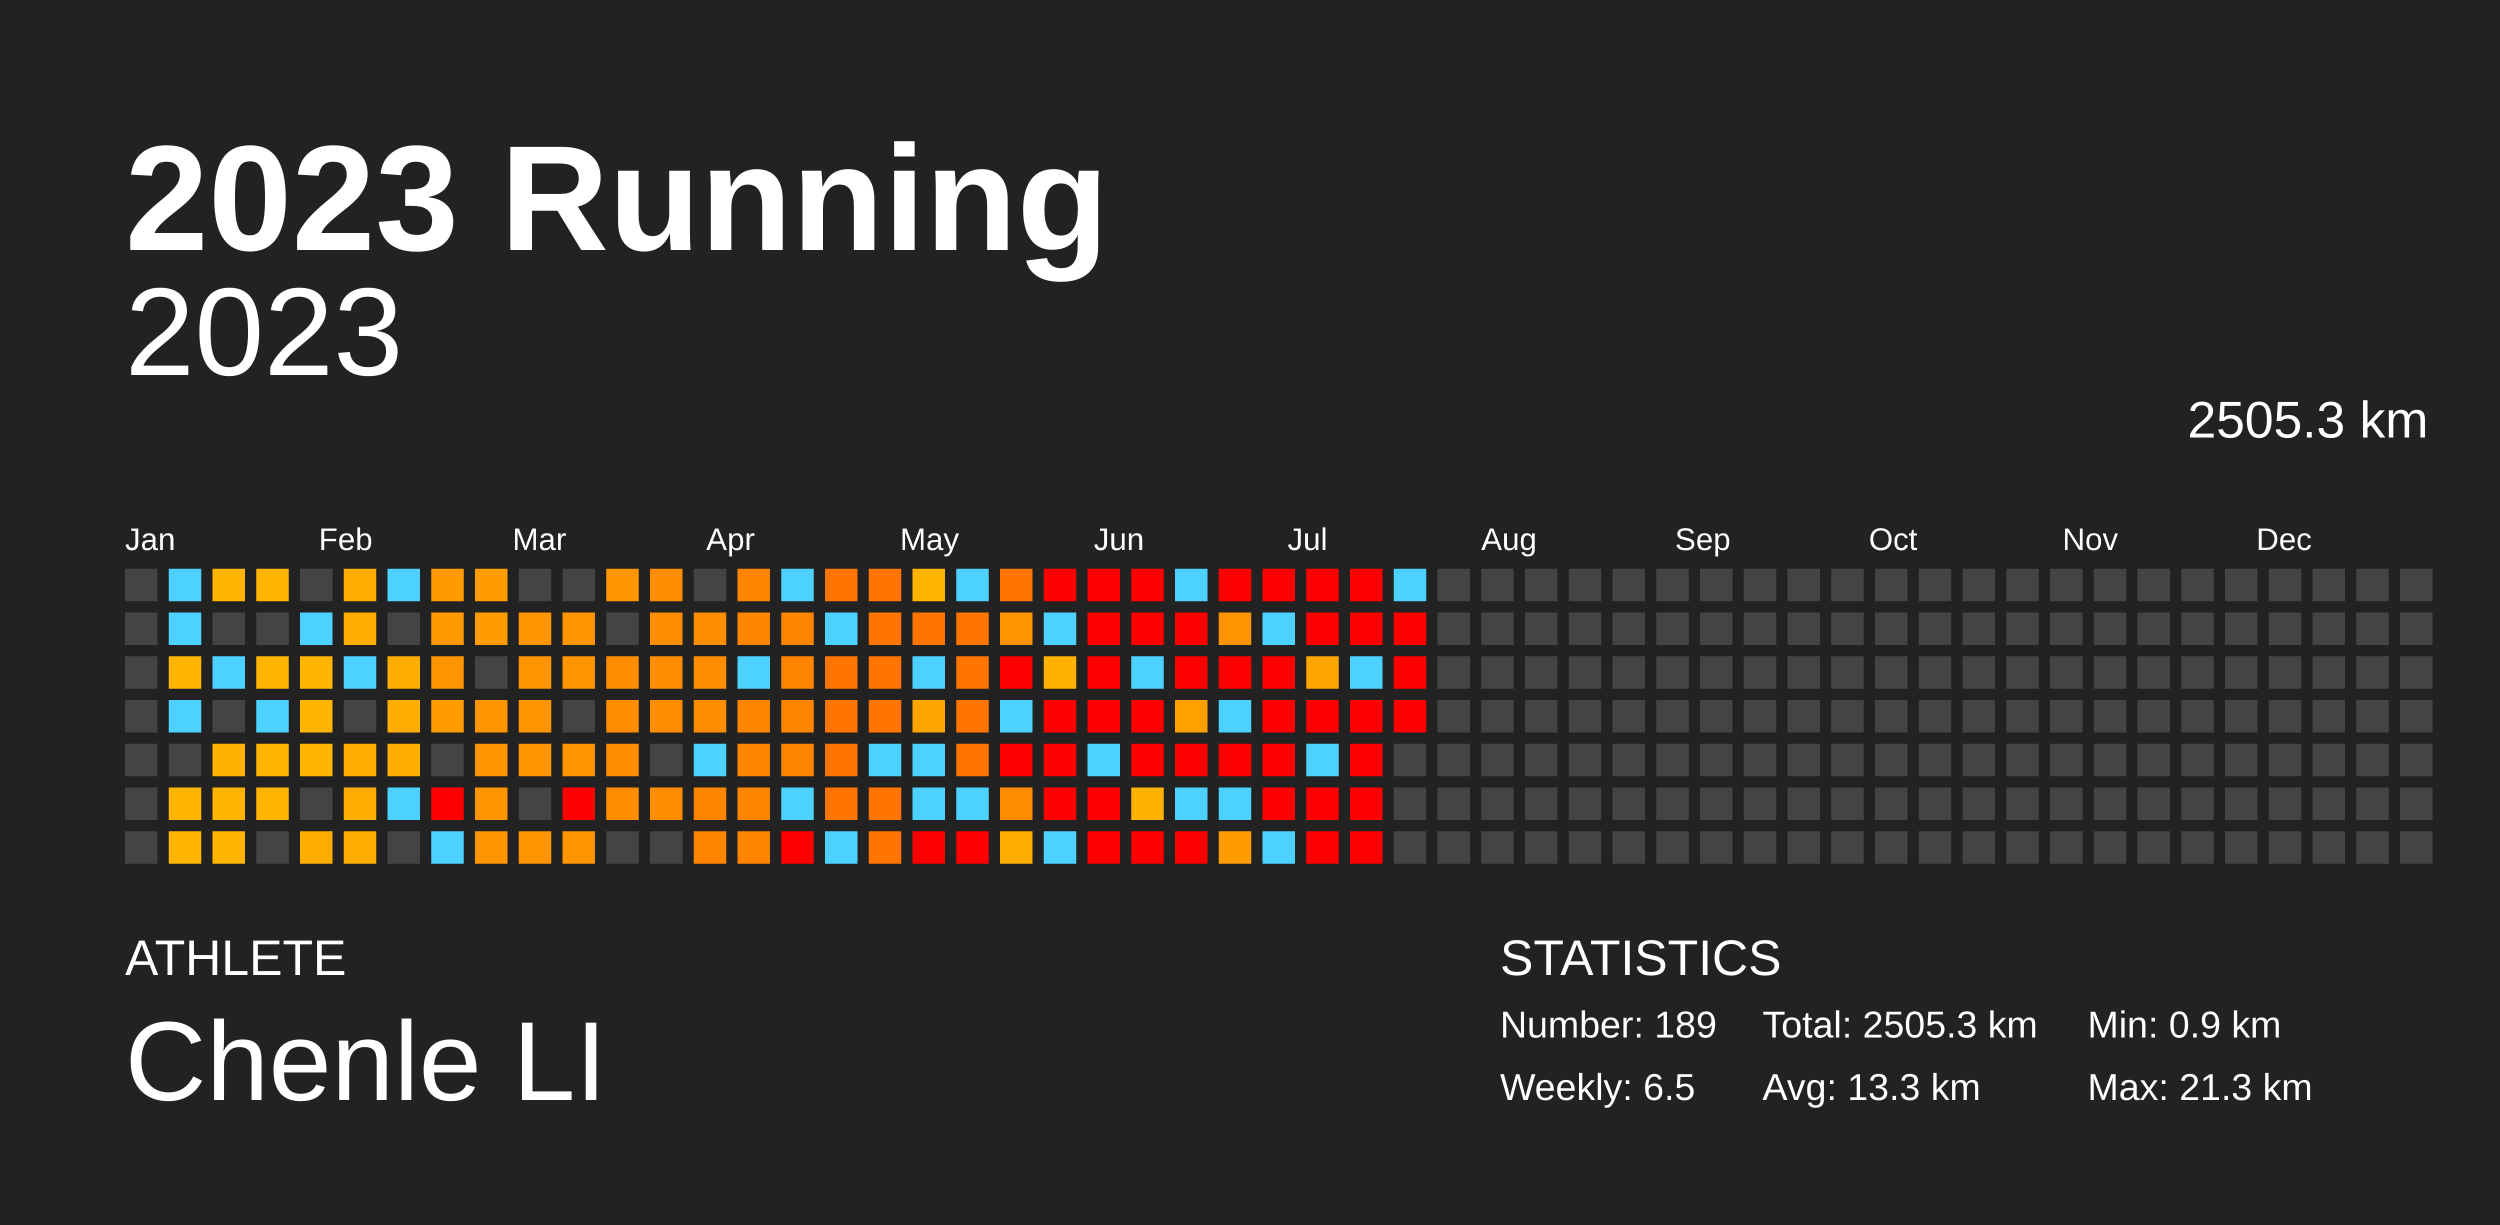
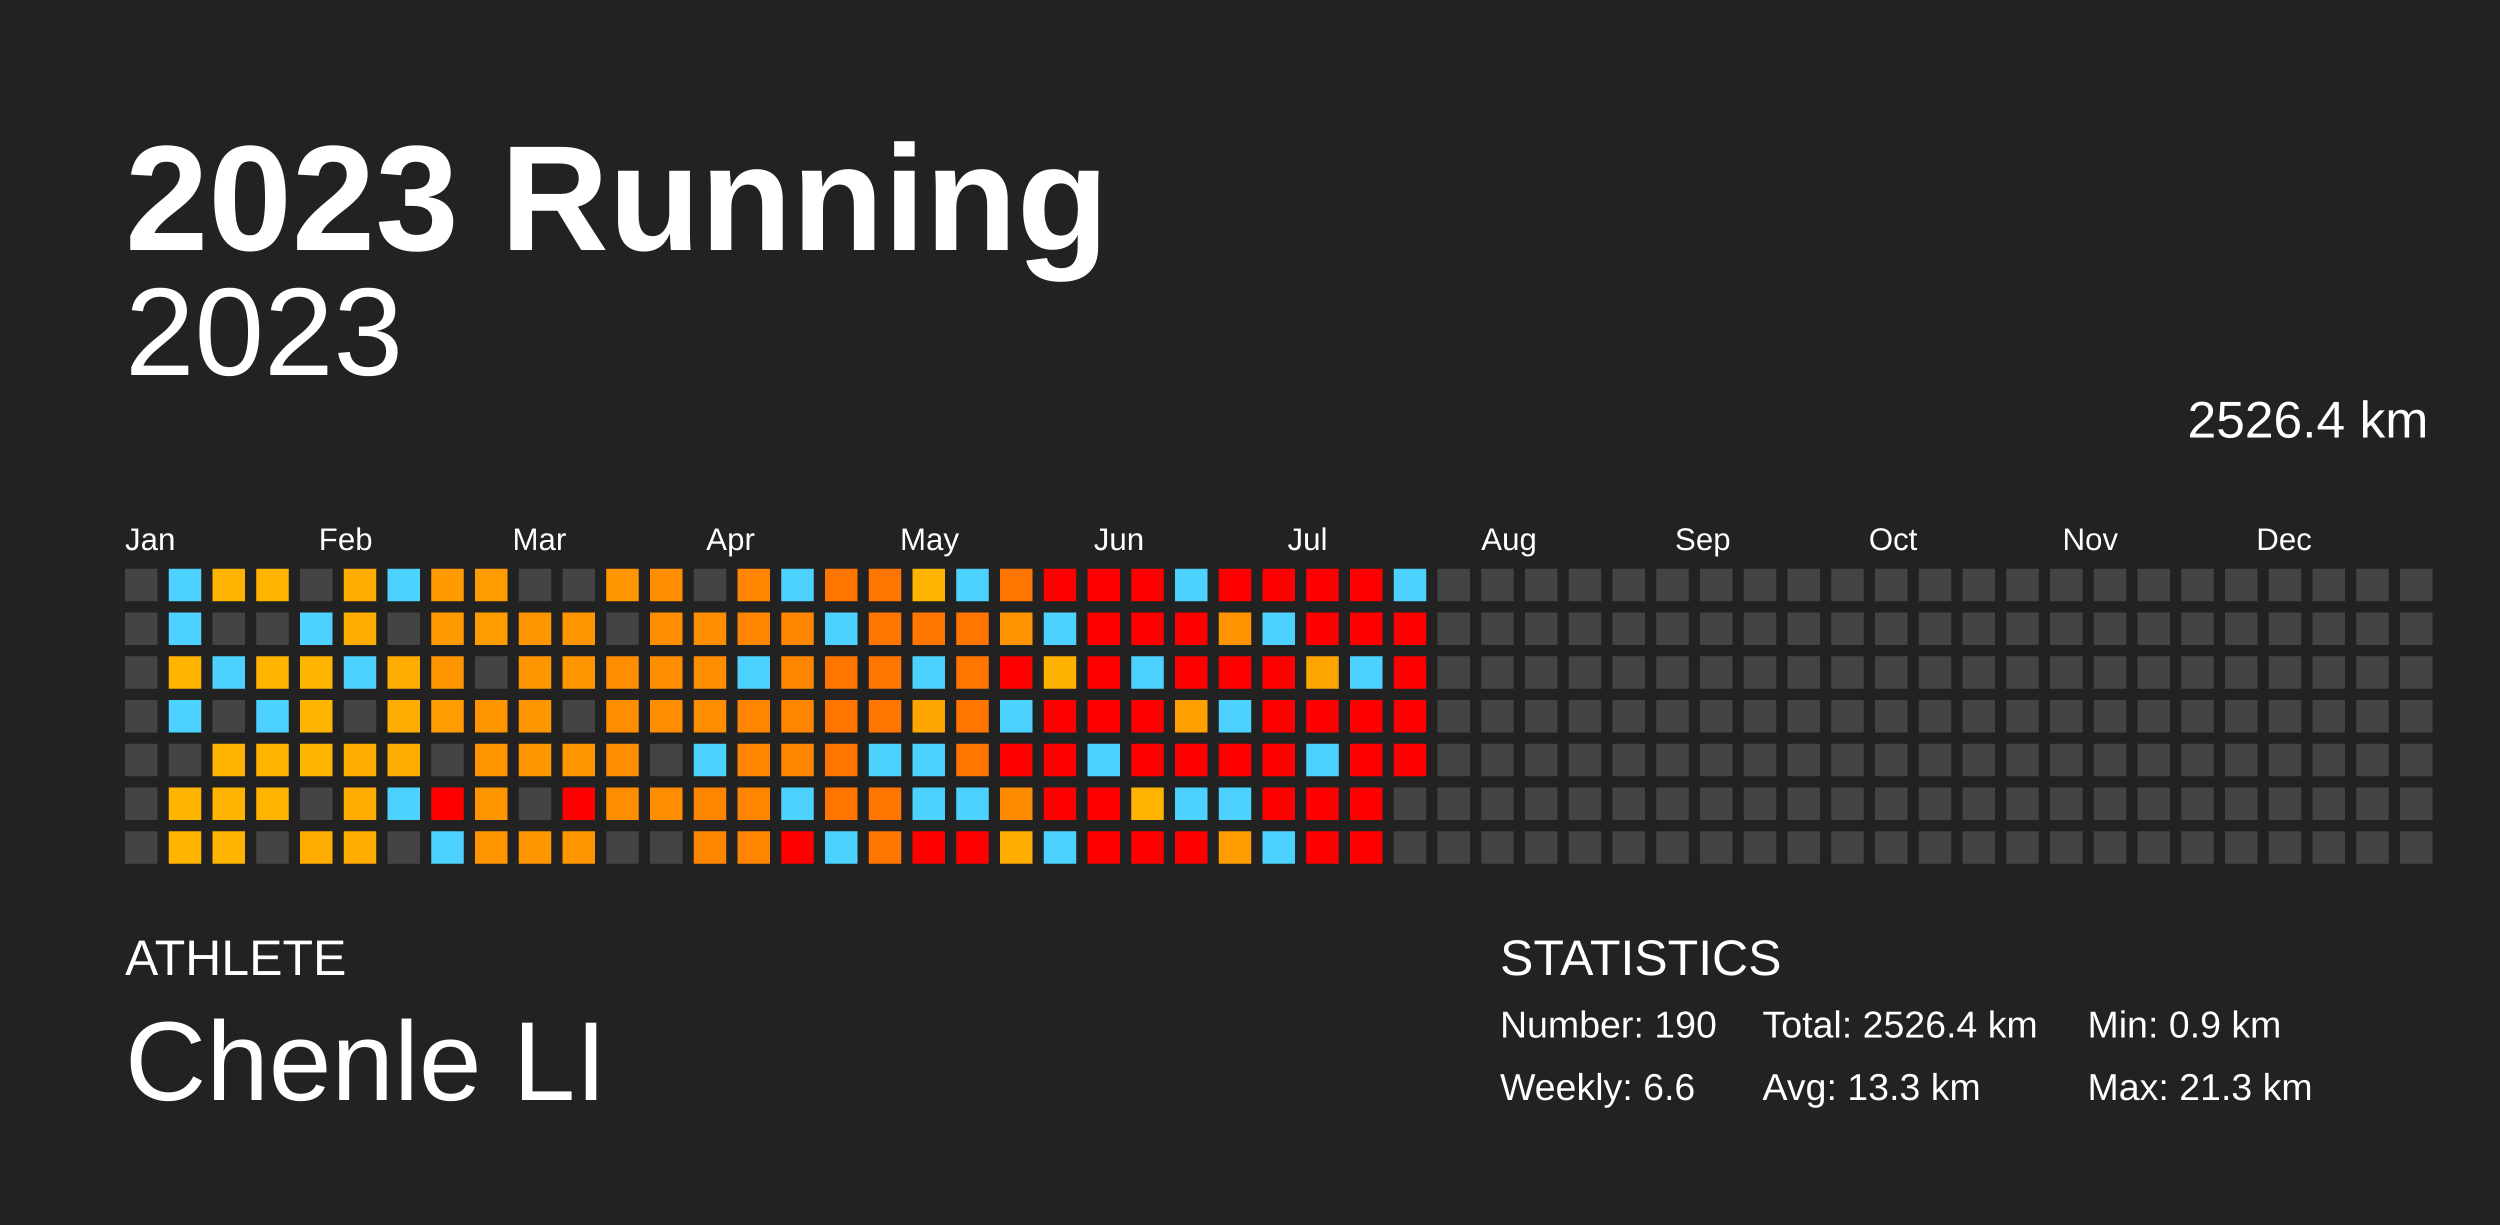
<svg xmlns="http://www.w3.org/2000/svg" baseProfile="full" height="98mm" version="1.1" viewBox="0,0,200,98" width="200mm">
  <defs />
  <rect fill="#222222" height="98" width="200" x="0" y="0" />
  <text fill="#FFFFFF" style="font-size:12px; font-family:Arial; font-weight:bold;" x="10" y="20">2023 Running</text>
  <text fill="#FFFFFF" style="font-size:4px; font-family:Arial" x="10" y="78">ATHLETE</text>
  <text fill="#FFFFFF" style="font-size:9px; font-family:Arial" x="10" y="88">Chenle LI</text>
  <text fill="#FFFFFF" style="font-size:4px; font-family:Arial" x="120" y="78">STATISTICS</text>
-   <text fill="#FFFFFF" style="font-size:3px; font-family:Arial" x="120" y="83">Number: 189</text>
-   <text fill="#FFFFFF" style="font-size:3px; font-family:Arial" x="120" y="88">Weekly: 6.5</text>
-   <text fill="#FFFFFF" style="font-size:3px; font-family:Arial" x="141" y="83">Total: 2505.3 km</text>
+   <text fill="#FFFFFF" style="font-size:3px; font-family:Arial" x="120" y="83">Number: 190</text>
+   <text fill="#FFFFFF" style="font-size:3px; font-family:Arial" x="120" y="88">Weekly: 6.6</text>
+   <text fill="#FFFFFF" style="font-size:3px; font-family:Arial" x="141" y="83">Total: 2526.4 km</text>
  <text fill="#FFFFFF" style="font-size:3px; font-family:Arial" x="141" y="88">Avg: 13.3 km</text>
  <text fill="#FFFFFF" style="font-size:3px; font-family:Arial" x="167" y="83">Min: 0.9 km</text>
  <text fill="#FFFFFF" style="font-size:3px; font-family:Arial" x="167" y="88">Max: 21.3 km</text>
  <text alignment-baseline="hanging" fill="#FFFFFF" style="font-size:10.0px; font-family:Arial;" x="10" y="30">2023</text>
-   <text alignment-baseline="hanging" fill="#FFFFFF" style="font-size:4.125px; font-family:Arial;" x="175" y="35">2505.3 km</text>
+   <text alignment-baseline="hanging" fill="#FFFFFF" style="font-size:4.125px; font-family:Arial;" x="175" y="35">2526.4 km</text>
  <text fill="#FFFFFF" style="font-size:2.5px; font-family:Arial" x="10.0" y="44">Jan</text>
  <text fill="#FFFFFF" style="font-size:2.5px; font-family:Arial" x="25.5" y="44">Feb</text>
  <text fill="#FFFFFF" style="font-size:2.5px; font-family:Arial" x="41.0" y="44">Mar</text>
  <text fill="#FFFFFF" style="font-size:2.5px; font-family:Arial" x="56.5" y="44">Apr</text>
  <text fill="#FFFFFF" style="font-size:2.5px; font-family:Arial" x="72.0" y="44">May</text>
  <text fill="#FFFFFF" style="font-size:2.5px; font-family:Arial" x="87.5" y="44">Jun</text>
  <text fill="#FFFFFF" style="font-size:2.5px; font-family:Arial" x="103.0" y="44">Jul</text>
  <text fill="#FFFFFF" style="font-size:2.5px; font-family:Arial" x="118.5" y="44">Aug</text>
  <text fill="#FFFFFF" style="font-size:2.5px; font-family:Arial" x="134.0" y="44">Sep</text>
  <text fill="#FFFFFF" style="font-size:2.5px; font-family:Arial" x="149.5" y="44">Oct</text>
  <text fill="#FFFFFF" style="font-size:2.5px; font-family:Arial" x="165.0" y="44">Nov</text>
  <text fill="#FFFFFF" style="font-size:2.5px; font-family:Arial" x="180.5" y="44">Dec</text>
  <rect fill="#444444" height="2.6" width="2.6" x="10.0" y="45.5" />
  <rect fill="#444444" height="2.6" width="2.6" x="10.0" y="49.0" />
  <rect fill="#444444" height="2.6" width="2.6" x="10.0" y="52.5" />
  <rect fill="#444444" height="2.6" width="2.6" x="10.0" y="56.0" />
  <rect fill="#444444" height="2.6" width="2.6" x="10.0" y="59.5" />
  <rect fill="#444444" height="2.6" width="2.6" x="10.0" y="63.0" />
  <rect fill="#444444" height="2.6" width="2.6" x="10.0" y="66.5" />
  <rect fill="#4dd2ff" height="2.6" width="2.6" x="13.5" y="45.5" />
  <rect fill="#4dd2ff" height="2.6" width="2.6" x="13.5" y="49.0" />
  <rect fill="#ffb500" height="2.6" width="2.6" x="13.5" y="52.5" />
  <rect fill="#4dd2ff" height="2.6" width="2.6" x="13.5" y="56.0" />
  <rect fill="#444444" height="2.6" width="2.6" x="13.5" y="59.5" />
  <rect fill="#ffb500" height="2.6" width="2.6" x="13.5" y="63.0" />
  <rect fill="#ffb500" height="2.6" width="2.6" x="13.5" y="66.5" />
  <rect fill="#ffb500" height="2.6" width="2.6" x="17.0" y="45.5" />
  <rect fill="#444444" height="2.6" width="2.6" x="17.0" y="49.0" />
  <rect fill="#4dd2ff" height="2.6" width="2.6" x="17.0" y="52.5" />
  <rect fill="#444444" height="2.6" width="2.6" x="17.0" y="56.0" />
  <rect fill="#ffb300" height="2.6" width="2.6" x="17.0" y="59.5" />
  <rect fill="#ffb500" height="2.6" width="2.6" x="17.0" y="63.0" />
  <rect fill="#ffb500" height="2.6" width="2.6" x="17.0" y="66.5" />
  <rect fill="#ffb400" height="2.6" width="2.6" x="20.5" y="45.5" />
  <rect fill="#444444" height="2.6" width="2.6" x="20.5" y="49.0" />
  <rect fill="#ffb500" height="2.6" width="2.6" x="20.5" y="52.5" />
  <rect fill="#4dd2ff" height="2.6" width="2.6" x="20.5" y="56.0" />
  <rect fill="#ffb500" height="2.6" width="2.6" x="20.5" y="59.5" />
  <rect fill="#ffb500" height="2.6" width="2.6" x="20.5" y="63.0" />
  <rect fill="#444444" height="2.6" width="2.6" x="20.5" y="66.5" />
  <rect fill="#444444" height="2.6" width="2.6" x="24.0" y="45.5" />
  <rect fill="#4dd2ff" height="2.6" width="2.6" x="24.0" y="49.0" />
  <rect fill="#ffb500" height="2.6" width="2.6" x="24.0" y="52.5" />
  <rect fill="#ffb500" height="2.6" width="2.6" x="24.0" y="56.0" />
  <rect fill="#ffb500" height="2.6" width="2.6" x="24.0" y="59.5" />
  <rect fill="#444444" height="2.6" width="2.6" x="24.0" y="63.0" />
  <rect fill="#ffac00" height="2.6" width="2.6" x="24.0" y="66.5" />
  <rect fill="#ffad00" height="2.6" width="2.6" x="27.5" y="45.5" />
  <rect fill="#ffad00" height="2.6" width="2.6" x="27.5" y="49.0" />
  <rect fill="#4dd2ff" height="2.6" width="2.6" x="27.5" y="52.5" />
  <rect fill="#444444" height="2.6" width="2.6" x="27.5" y="56.0" />
  <rect fill="#ffac00" height="2.6" width="2.6" x="27.5" y="59.5" />
  <rect fill="#ffad00" height="2.6" width="2.6" x="27.5" y="63.0" />
  <rect fill="#ffad00" height="2.6" width="2.6" x="27.5" y="66.5" />
  <rect fill="#4dd2ff" height="2.6" width="2.6" x="31.0" y="45.5" />
  <rect fill="#444444" height="2.6" width="2.6" x="31.0" y="49.0" />
  <rect fill="#ffad00" height="2.6" width="2.6" x="31.0" y="52.5" />
  <rect fill="#ffad00" height="2.6" width="2.6" x="31.0" y="56.0" />
  <rect fill="#ffad00" height="2.6" width="2.6" x="31.0" y="59.5" />
  <rect fill="#4dd2ff" height="2.6" width="2.6" x="31.0" y="63.0" />
  <rect fill="#444444" height="2.6" width="2.6" x="31.0" y="66.5" />
  <rect fill="#ff9b00" height="2.6" width="2.6" x="34.5" y="45.5" />
  <rect fill="#ff9900" height="2.6" width="2.6" x="34.5" y="49.0" />
  <rect fill="#ff9500" height="2.6" width="2.6" x="34.5" y="52.5" />
  <rect fill="#ff9d00" height="2.6" width="2.6" x="34.5" y="56.0" />
  <rect fill="#444444" height="2.6" width="2.6" x="34.5" y="59.5" />
  <rect fill="red" height="2.6" width="2.6" x="34.5" y="63.0" />
  <rect fill="#4dd2ff" height="2.6" width="2.6" x="34.5" y="66.5" />
  <rect fill="#ff9d00" height="2.6" width="2.6" x="38.0" y="45.5" />
  <rect fill="#ff9d00" height="2.6" width="2.6" x="38.0" y="49.0" />
  <rect fill="#444444" height="2.6" width="2.6" x="38.0" y="52.5" />
  <rect fill="#ff9500" height="2.6" width="2.6" x="38.0" y="56.0" />
  <rect fill="#ff9500" height="2.6" width="2.6" x="38.0" y="59.5" />
  <rect fill="#ff9500" height="2.6" width="2.6" x="38.0" y="63.0" />
  <rect fill="#ff9500" height="2.6" width="2.6" x="38.0" y="66.5" />
  <rect fill="#444444" height="2.6" width="2.6" x="41.5" y="45.5" />
  <rect fill="#ff9500" height="2.6" width="2.6" x="41.5" y="49.0" />
  <rect fill="#ff9500" height="2.6" width="2.6" x="41.5" y="52.5" />
  <rect fill="#ff9500" height="2.6" width="2.6" x="41.5" y="56.0" />
  <rect fill="#ff9500" height="2.6" width="2.6" x="41.5" y="59.5" />
  <rect fill="#444444" height="2.6" width="2.6" x="41.5" y="63.0" />
  <rect fill="#ff9500" height="2.6" width="2.6" x="41.5" y="66.5" />
  <rect fill="#444444" height="2.6" width="2.6" x="45.0" y="45.5" />
  <rect fill="#ff9500" height="2.6" width="2.6" x="45.0" y="49.0" />
  <rect fill="#ff9500" height="2.6" width="2.6" x="45.0" y="52.5" />
  <rect fill="#444444" height="2.6" width="2.6" x="45.0" y="56.0" />
  <rect fill="#ff9500" height="2.6" width="2.6" x="45.0" y="59.5" />
  <rect fill="red" height="2.6" width="2.6" x="45.0" y="63.0" />
  <rect fill="#ff9500" height="2.6" width="2.6" x="45.0" y="66.5" />
  <rect fill="#ff9500" height="2.6" width="2.6" x="48.5" y="45.5" />
  <rect fill="#444444" height="2.6" width="2.6" x="48.5" y="49.0" />
  <rect fill="#ff8d00" height="2.6" width="2.6" x="48.5" y="52.5" />
  <rect fill="#ff8d00" height="2.6" width="2.6" x="48.5" y="56.0" />
  <rect fill="#ff8d00" height="2.6" width="2.6" x="48.5" y="59.5" />
  <rect fill="#ff8d00" height="2.6" width="2.6" x="48.5" y="63.0" />
  <rect fill="#444444" height="2.6" width="2.6" x="48.5" y="66.5" />
  <rect fill="#ff8d00" height="2.6" width="2.6" x="52.0" y="45.5" />
  <rect fill="#ff8d00" height="2.6" width="2.6" x="52.0" y="49.0" />
  <rect fill="#ff8d00" height="2.6" width="2.6" x="52.0" y="52.5" />
  <rect fill="#ff8d00" height="2.6" width="2.6" x="52.0" y="56.0" />
  <rect fill="#444444" height="2.6" width="2.6" x="52.0" y="59.5" />
  <rect fill="#ff8d00" height="2.6" width="2.6" x="52.0" y="63.0" />
  <rect fill="#444444" height="2.6" width="2.6" x="52.0" y="66.5" />
  <rect fill="#444444" height="2.6" width="2.6" x="55.5" y="45.5" />
  <rect fill="#ff8d00" height="2.6" width="2.6" x="55.5" y="49.0" />
  <rect fill="#ff8d00" height="2.6" width="2.6" x="55.5" y="52.5" />
  <rect fill="#ff8d00" height="2.6" width="2.6" x="55.5" y="56.0" />
  <rect fill="#4dd2ff" height="2.6" width="2.6" x="55.5" y="59.5" />
  <rect fill="#ff8500" height="2.6" width="2.6" x="55.5" y="63.0" />
  <rect fill="#ff8500" height="2.6" width="2.6" x="55.5" y="66.5" />
  <rect fill="#ff8500" height="2.6" width="2.6" x="59.0" y="45.5" />
  <rect fill="#ff8500" height="2.6" width="2.6" x="59.0" y="49.0" />
  <rect fill="#4dd2ff" height="2.6" width="2.6" x="59.0" y="52.5" />
  <rect fill="#ff8500" height="2.6" width="2.6" x="59.0" y="56.0" />
  <rect fill="#ff8500" height="2.6" width="2.6" x="59.0" y="59.5" />
  <rect fill="#ff8500" height="2.6" width="2.6" x="59.0" y="63.0" />
  <rect fill="#ff8500" height="2.6" width="2.6" x="59.0" y="66.5" />
  <rect fill="#4dd2ff" height="2.6" width="2.6" x="62.5" y="45.5" />
  <rect fill="#ff8500" height="2.6" width="2.6" x="62.5" y="49.0" />
  <rect fill="#ff8500" height="2.6" width="2.6" x="62.5" y="52.5" />
  <rect fill="#ff8500" height="2.6" width="2.6" x="62.5" y="56.0" />
  <rect fill="#ff8500" height="2.6" width="2.6" x="62.5" y="59.5" />
  <rect fill="#4dd2ff" height="2.6" width="2.6" x="62.5" y="63.0" />
  <rect fill="red" height="2.6" width="2.6" x="62.5" y="66.5" />
  <rect fill="#ff7500" height="2.6" width="2.6" x="66.0" y="45.5" />
  <rect fill="#4dd2ff" height="2.6" width="2.6" x="66.0" y="49.0" />
  <rect fill="#ff7500" height="2.6" width="2.6" x="66.0" y="52.5" />
  <rect fill="#ff7500" height="2.6" width="2.6" x="66.0" y="56.0" />
  <rect fill="#ff7500" height="2.6" width="2.6" x="66.0" y="59.5" />
  <rect fill="#ff7500" height="2.6" width="2.6" x="66.0" y="63.0" />
  <rect fill="#4dd2ff" height="2.6" width="2.6" x="66.0" y="66.5" />
  <rect fill="#ff7500" height="2.6" width="2.6" x="69.5" y="45.5" />
  <rect fill="#ff7500" height="2.6" width="2.6" x="69.5" y="49.0" />
  <rect fill="#ff7500" height="2.6" width="2.6" x="69.5" y="52.5" />
  <rect fill="#ff7500" height="2.6" width="2.6" x="69.5" y="56.0" />
  <rect fill="#4dd2ff" height="2.6" width="2.6" x="69.5" y="59.5" />
  <rect fill="#ff7500" height="2.6" width="2.6" x="69.5" y="63.0" />
  <rect fill="#ff7500" height="2.6" width="2.6" x="69.5" y="66.5" />
  <rect fill="#ffb500" height="2.6" width="2.6" x="73.0" y="45.5" />
  <rect fill="#ff7500" height="2.6" width="2.6" x="73.0" y="49.0" />
  <rect fill="#4dd2ff" height="2.6" width="2.6" x="73.0" y="52.5" />
  <rect fill="#ffa500" height="2.6" width="2.6" x="73.0" y="56.0" />
  <rect fill="#4dd2ff" height="2.6" width="2.6" x="73.0" y="59.5" />
  <rect fill="#4dd2ff" height="2.6" width="2.6" x="73.0" y="63.0" />
  <rect fill="red" height="2.6" width="2.6" x="73.0" y="66.5" />
  <rect fill="#4dd2ff" height="2.6" width="2.6" x="76.5" y="45.5" />
  <rect fill="#ff7500" height="2.6" width="2.6" x="76.5" y="49.0" />
  <rect fill="#ff7500" height="2.6" width="2.6" x="76.5" y="52.5" />
  <rect fill="#ff7500" height="2.6" width="2.6" x="76.5" y="56.0" />
  <rect fill="#ff7500" height="2.6" width="2.6" x="76.5" y="59.5" />
  <rect fill="#4dd2ff" height="2.6" width="2.6" x="76.5" y="63.0" />
  <rect fill="red" height="2.6" width="2.6" x="76.5" y="66.5" />
  <rect fill="#ff7500" height="2.6" width="2.6" x="80.0" y="45.5" />
  <rect fill="#ff9400" height="2.6" width="2.6" x="80.0" y="49.0" />
  <rect fill="red" height="2.6" width="2.6" x="80.0" y="52.5" />
  <rect fill="#4dd2ff" height="2.6" width="2.6" x="80.0" y="56.0" />
  <rect fill="red" height="2.6" width="2.6" x="80.0" y="59.5" />
  <rect fill="#ff8b00" height="2.6" width="2.6" x="80.0" y="63.0" />
  <rect fill="#ffad00" height="2.6" width="2.6" x="80.0" y="66.5" />
  <rect fill="red" height="2.6" width="2.6" x="83.5" y="45.5" />
  <rect fill="#4dd2ff" height="2.6" width="2.6" x="83.5" y="49.0" />
  <rect fill="#ffb100" height="2.6" width="2.6" x="83.5" y="52.5" />
  <rect fill="red" height="2.6" width="2.6" x="83.5" y="56.0" />
  <rect fill="red" height="2.6" width="2.6" x="83.5" y="59.5" />
  <rect fill="red" height="2.6" width="2.6" x="83.5" y="63.0" />
  <rect fill="#4dd2ff" height="2.6" width="2.6" x="83.5" y="66.5" />
  <rect fill="red" height="2.6" width="2.6" x="87.0" y="45.5" />
  <rect fill="red" height="2.6" width="2.6" x="87.0" y="49.0" />
  <rect fill="red" height="2.6" width="2.6" x="87.0" y="52.5" />
  <rect fill="red" height="2.6" width="2.6" x="87.0" y="56.0" />
  <rect fill="#4dd2ff" height="2.6" width="2.6" x="87.0" y="59.5" />
  <rect fill="red" height="2.6" width="2.6" x="87.0" y="63.0" />
  <rect fill="red" height="2.6" width="2.6" x="87.0" y="66.5" />
  <rect fill="red" height="2.6" width="2.6" x="90.5" y="45.5" />
  <rect fill="red" height="2.6" width="2.6" x="90.5" y="49.0" />
  <rect fill="#4dd2ff" height="2.6" width="2.6" x="90.5" y="52.5" />
  <rect fill="red" height="2.6" width="2.6" x="90.5" y="56.0" />
  <rect fill="red" height="2.6" width="2.6" x="90.5" y="59.5" />
  <rect fill="#ffb300" height="2.6" width="2.6" x="90.5" y="63.0" />
  <rect fill="red" height="2.6" width="2.6" x="90.5" y="66.5" />
  <rect fill="#4dd2ff" height="2.6" width="2.6" x="94.0" y="45.5" />
  <rect fill="red" height="2.6" width="2.6" x="94.0" y="49.0" />
  <rect fill="red" height="2.6" width="2.6" x="94.0" y="52.5" />
  <rect fill="#ff9f00" height="2.6" width="2.6" x="94.0" y="56.0" />
  <rect fill="red" height="2.6" width="2.6" x="94.0" y="59.5" />
  <rect fill="#4dd2ff" height="2.6" width="2.6" x="94.0" y="63.0" />
  <rect fill="red" height="2.6" width="2.6" x="94.0" y="66.5" />
  <rect fill="red" height="2.6" width="2.6" x="97.5" y="45.5" />
  <rect fill="#ff9400" height="2.6" width="2.6" x="97.5" y="49.0" />
  <rect fill="red" height="2.6" width="2.6" x="97.5" y="52.5" />
  <rect fill="#4dd2ff" height="2.6" width="2.6" x="97.5" y="56.0" />
  <rect fill="red" height="2.6" width="2.6" x="97.5" y="59.5" />
  <rect fill="#4dd2ff" height="2.6" width="2.6" x="97.5" y="63.0" />
  <rect fill="#ff9d00" height="2.6" width="2.6" x="97.5" y="66.5" />
  <rect fill="red" height="2.6" width="2.6" x="101.0" y="45.5" />
  <rect fill="#4dd2ff" height="2.6" width="2.6" x="101.0" y="49.0" />
  <rect fill="red" height="2.6" width="2.6" x="101.0" y="52.5" />
  <rect fill="red" height="2.6" width="2.6" x="101.0" y="56.0" />
  <rect fill="red" height="2.6" width="2.6" x="101.0" y="59.5" />
  <rect fill="red" height="2.6" width="2.6" x="101.0" y="63.0" />
  <rect fill="#4dd2ff" height="2.6" width="2.6" x="101.0" y="66.5" />
  <rect fill="red" height="2.6" width="2.6" x="104.5" y="45.5" />
  <rect fill="red" height="2.6" width="2.6" x="104.5" y="49.0" />
  <rect fill="#ffa500" height="2.6" width="2.6" x="104.5" y="52.5" />
  <rect fill="red" height="2.6" width="2.6" x="104.5" y="56.0" />
  <rect fill="#4dd2ff" height="2.6" width="2.6" x="104.5" y="59.5" />
  <rect fill="red" height="2.6" width="2.6" x="104.5" y="63.0" />
  <rect fill="red" height="2.6" width="2.6" x="104.5" y="66.5" />
  <rect fill="red" height="2.6" width="2.6" x="108.0" y="45.5" />
  <rect fill="red" height="2.6" width="2.6" x="108.0" y="49.0" />
  <rect fill="#4dd2ff" height="2.6" width="2.6" x="108.0" y="52.5" />
  <rect fill="red" height="2.6" width="2.6" x="108.0" y="56.0" />
  <rect fill="red" height="2.6" width="2.6" x="108.0" y="59.5" />
  <rect fill="red" height="2.6" width="2.6" x="108.0" y="63.0" />
  <rect fill="red" height="2.6" width="2.6" x="108.0" y="66.5" />
  <rect fill="#4dd2ff" height="2.6" width="2.6" x="111.5" y="45.5" />
  <rect fill="red" height="2.6" width="2.6" x="111.5" y="49.0" />
  <rect fill="red" height="2.6" width="2.6" x="111.5" y="52.5" />
  <rect fill="red" height="2.6" width="2.6" x="111.5" y="56.0" />
-   <rect fill="#444444" height="2.6" width="2.6" x="111.5" y="59.5" />
+   <rect fill="red" height="2.6" width="2.6" x="111.5" y="59.5" />
  <rect fill="#444444" height="2.6" width="2.6" x="111.5" y="63.0" />
  <rect fill="#444444" height="2.6" width="2.6" x="111.5" y="66.5" />
  <rect fill="#444444" height="2.6" width="2.6" x="115.0" y="45.5" />
  <rect fill="#444444" height="2.6" width="2.6" x="115.0" y="49.0" />
  <rect fill="#444444" height="2.6" width="2.6" x="115.0" y="52.5" />
  <rect fill="#444444" height="2.6" width="2.6" x="115.0" y="56.0" />
  <rect fill="#444444" height="2.6" width="2.6" x="115.0" y="59.5" />
  <rect fill="#444444" height="2.6" width="2.6" x="115.0" y="63.0" />
  <rect fill="#444444" height="2.6" width="2.6" x="115.0" y="66.5" />
  <rect fill="#444444" height="2.6" width="2.6" x="118.5" y="45.5" />
  <rect fill="#444444" height="2.6" width="2.6" x="118.5" y="49.0" />
  <rect fill="#444444" height="2.6" width="2.6" x="118.5" y="52.5" />
  <rect fill="#444444" height="2.6" width="2.6" x="118.5" y="56.0" />
  <rect fill="#444444" height="2.6" width="2.6" x="118.5" y="59.5" />
  <rect fill="#444444" height="2.6" width="2.6" x="118.5" y="63.0" />
  <rect fill="#444444" height="2.6" width="2.6" x="118.5" y="66.5" />
  <rect fill="#444444" height="2.6" width="2.6" x="122.0" y="45.5" />
  <rect fill="#444444" height="2.6" width="2.6" x="122.0" y="49.0" />
  <rect fill="#444444" height="2.6" width="2.6" x="122.0" y="52.5" />
  <rect fill="#444444" height="2.6" width="2.6" x="122.0" y="56.0" />
  <rect fill="#444444" height="2.6" width="2.6" x="122.0" y="59.5" />
  <rect fill="#444444" height="2.6" width="2.6" x="122.0" y="63.0" />
  <rect fill="#444444" height="2.6" width="2.6" x="122.0" y="66.5" />
  <rect fill="#444444" height="2.6" width="2.6" x="125.5" y="45.5" />
  <rect fill="#444444" height="2.6" width="2.6" x="125.5" y="49.0" />
  <rect fill="#444444" height="2.6" width="2.6" x="125.5" y="52.5" />
  <rect fill="#444444" height="2.6" width="2.6" x="125.5" y="56.0" />
  <rect fill="#444444" height="2.6" width="2.6" x="125.5" y="59.5" />
  <rect fill="#444444" height="2.6" width="2.6" x="125.5" y="63.0" />
  <rect fill="#444444" height="2.6" width="2.6" x="125.5" y="66.5" />
  <rect fill="#444444" height="2.6" width="2.6" x="129.0" y="45.5" />
  <rect fill="#444444" height="2.6" width="2.6" x="129.0" y="49.0" />
  <rect fill="#444444" height="2.6" width="2.6" x="129.0" y="52.5" />
  <rect fill="#444444" height="2.6" width="2.6" x="129.0" y="56.0" />
  <rect fill="#444444" height="2.6" width="2.6" x="129.0" y="59.5" />
  <rect fill="#444444" height="2.6" width="2.6" x="129.0" y="63.0" />
  <rect fill="#444444" height="2.6" width="2.6" x="129.0" y="66.5" />
  <rect fill="#444444" height="2.6" width="2.6" x="132.5" y="45.5" />
  <rect fill="#444444" height="2.6" width="2.6" x="132.5" y="49.0" />
  <rect fill="#444444" height="2.6" width="2.6" x="132.5" y="52.5" />
  <rect fill="#444444" height="2.6" width="2.6" x="132.5" y="56.0" />
  <rect fill="#444444" height="2.6" width="2.6" x="132.5" y="59.5" />
  <rect fill="#444444" height="2.6" width="2.6" x="132.5" y="63.0" />
  <rect fill="#444444" height="2.6" width="2.6" x="132.5" y="66.5" />
  <rect fill="#444444" height="2.6" width="2.6" x="136.0" y="45.5" />
  <rect fill="#444444" height="2.6" width="2.6" x="136.0" y="49.0" />
  <rect fill="#444444" height="2.6" width="2.6" x="136.0" y="52.5" />
  <rect fill="#444444" height="2.6" width="2.6" x="136.0" y="56.0" />
  <rect fill="#444444" height="2.6" width="2.6" x="136.0" y="59.5" />
  <rect fill="#444444" height="2.6" width="2.6" x="136.0" y="63.0" />
  <rect fill="#444444" height="2.6" width="2.6" x="136.0" y="66.5" />
  <rect fill="#444444" height="2.6" width="2.6" x="139.5" y="45.5" />
  <rect fill="#444444" height="2.6" width="2.6" x="139.5" y="49.0" />
  <rect fill="#444444" height="2.6" width="2.6" x="139.5" y="52.5" />
  <rect fill="#444444" height="2.6" width="2.6" x="139.5" y="56.0" />
  <rect fill="#444444" height="2.6" width="2.6" x="139.5" y="59.5" />
  <rect fill="#444444" height="2.6" width="2.6" x="139.5" y="63.0" />
  <rect fill="#444444" height="2.6" width="2.6" x="139.5" y="66.5" />
  <rect fill="#444444" height="2.6" width="2.6" x="143.0" y="45.5" />
  <rect fill="#444444" height="2.6" width="2.6" x="143.0" y="49.0" />
  <rect fill="#444444" height="2.6" width="2.6" x="143.0" y="52.5" />
  <rect fill="#444444" height="2.6" width="2.6" x="143.0" y="56.0" />
  <rect fill="#444444" height="2.6" width="2.6" x="143.0" y="59.5" />
  <rect fill="#444444" height="2.6" width="2.6" x="143.0" y="63.0" />
  <rect fill="#444444" height="2.6" width="2.6" x="143.0" y="66.5" />
  <rect fill="#444444" height="2.6" width="2.6" x="146.5" y="45.5" />
  <rect fill="#444444" height="2.6" width="2.6" x="146.5" y="49.0" />
  <rect fill="#444444" height="2.6" width="2.6" x="146.5" y="52.5" />
  <rect fill="#444444" height="2.6" width="2.6" x="146.5" y="56.0" />
  <rect fill="#444444" height="2.6" width="2.6" x="146.5" y="59.5" />
  <rect fill="#444444" height="2.6" width="2.6" x="146.5" y="63.0" />
  <rect fill="#444444" height="2.6" width="2.6" x="146.5" y="66.5" />
  <rect fill="#444444" height="2.6" width="2.6" x="150.0" y="45.5" />
  <rect fill="#444444" height="2.6" width="2.6" x="150.0" y="49.0" />
  <rect fill="#444444" height="2.6" width="2.6" x="150.0" y="52.5" />
  <rect fill="#444444" height="2.6" width="2.6" x="150.0" y="56.0" />
  <rect fill="#444444" height="2.6" width="2.6" x="150.0" y="59.5" />
  <rect fill="#444444" height="2.6" width="2.6" x="150.0" y="63.0" />
  <rect fill="#444444" height="2.6" width="2.6" x="150.0" y="66.5" />
  <rect fill="#444444" height="2.6" width="2.6" x="153.5" y="45.5" />
  <rect fill="#444444" height="2.6" width="2.6" x="153.5" y="49.0" />
  <rect fill="#444444" height="2.6" width="2.6" x="153.5" y="52.5" />
  <rect fill="#444444" height="2.6" width="2.6" x="153.5" y="56.0" />
  <rect fill="#444444" height="2.6" width="2.6" x="153.5" y="59.5" />
  <rect fill="#444444" height="2.6" width="2.6" x="153.5" y="63.0" />
  <rect fill="#444444" height="2.6" width="2.6" x="153.5" y="66.5" />
  <rect fill="#444444" height="2.6" width="2.6" x="157.0" y="45.5" />
  <rect fill="#444444" height="2.6" width="2.6" x="157.0" y="49.0" />
  <rect fill="#444444" height="2.6" width="2.6" x="157.0" y="52.5" />
  <rect fill="#444444" height="2.6" width="2.6" x="157.0" y="56.0" />
  <rect fill="#444444" height="2.6" width="2.6" x="157.0" y="59.5" />
  <rect fill="#444444" height="2.6" width="2.6" x="157.0" y="63.0" />
  <rect fill="#444444" height="2.6" width="2.6" x="157.0" y="66.5" />
  <rect fill="#444444" height="2.6" width="2.6" x="160.5" y="45.5" />
  <rect fill="#444444" height="2.6" width="2.6" x="160.5" y="49.0" />
  <rect fill="#444444" height="2.6" width="2.6" x="160.5" y="52.5" />
  <rect fill="#444444" height="2.6" width="2.6" x="160.5" y="56.0" />
  <rect fill="#444444" height="2.6" width="2.6" x="160.5" y="59.5" />
  <rect fill="#444444" height="2.6" width="2.6" x="160.5" y="63.0" />
  <rect fill="#444444" height="2.6" width="2.6" x="160.5" y="66.5" />
  <rect fill="#444444" height="2.6" width="2.6" x="164.0" y="45.5" />
  <rect fill="#444444" height="2.6" width="2.6" x="164.0" y="49.0" />
  <rect fill="#444444" height="2.6" width="2.6" x="164.0" y="52.5" />
  <rect fill="#444444" height="2.6" width="2.6" x="164.0" y="56.0" />
  <rect fill="#444444" height="2.6" width="2.6" x="164.0" y="59.5" />
  <rect fill="#444444" height="2.6" width="2.6" x="164.0" y="63.0" />
  <rect fill="#444444" height="2.6" width="2.6" x="164.0" y="66.5" />
  <rect fill="#444444" height="2.6" width="2.6" x="167.5" y="45.5" />
  <rect fill="#444444" height="2.6" width="2.6" x="167.5" y="49.0" />
  <rect fill="#444444" height="2.6" width="2.6" x="167.5" y="52.5" />
  <rect fill="#444444" height="2.6" width="2.6" x="167.5" y="56.0" />
  <rect fill="#444444" height="2.6" width="2.6" x="167.5" y="59.5" />
  <rect fill="#444444" height="2.6" width="2.6" x="167.5" y="63.0" />
  <rect fill="#444444" height="2.6" width="2.6" x="167.5" y="66.5" />
  <rect fill="#444444" height="2.6" width="2.6" x="171.0" y="45.5" />
  <rect fill="#444444" height="2.6" width="2.6" x="171.0" y="49.0" />
  <rect fill="#444444" height="2.6" width="2.6" x="171.0" y="52.5" />
  <rect fill="#444444" height="2.6" width="2.6" x="171.0" y="56.0" />
  <rect fill="#444444" height="2.6" width="2.6" x="171.0" y="59.5" />
  <rect fill="#444444" height="2.6" width="2.6" x="171.0" y="63.0" />
  <rect fill="#444444" height="2.6" width="2.6" x="171.0" y="66.5" />
  <rect fill="#444444" height="2.6" width="2.6" x="174.5" y="45.5" />
  <rect fill="#444444" height="2.6" width="2.6" x="174.5" y="49.0" />
  <rect fill="#444444" height="2.6" width="2.6" x="174.5" y="52.5" />
  <rect fill="#444444" height="2.6" width="2.6" x="174.5" y="56.0" />
  <rect fill="#444444" height="2.6" width="2.6" x="174.5" y="59.5" />
  <rect fill="#444444" height="2.6" width="2.6" x="174.5" y="63.0" />
  <rect fill="#444444" height="2.6" width="2.6" x="174.5" y="66.5" />
  <rect fill="#444444" height="2.6" width="2.6" x="178.0" y="45.5" />
  <rect fill="#444444" height="2.6" width="2.6" x="178.0" y="49.0" />
  <rect fill="#444444" height="2.6" width="2.6" x="178.0" y="52.5" />
  <rect fill="#444444" height="2.6" width="2.6" x="178.0" y="56.0" />
  <rect fill="#444444" height="2.6" width="2.6" x="178.0" y="59.5" />
  <rect fill="#444444" height="2.6" width="2.6" x="178.0" y="63.0" />
  <rect fill="#444444" height="2.6" width="2.6" x="178.0" y="66.5" />
  <rect fill="#444444" height="2.6" width="2.6" x="181.5" y="45.5" />
  <rect fill="#444444" height="2.6" width="2.6" x="181.5" y="49.0" />
  <rect fill="#444444" height="2.6" width="2.6" x="181.5" y="52.5" />
  <rect fill="#444444" height="2.6" width="2.6" x="181.5" y="56.0" />
  <rect fill="#444444" height="2.6" width="2.6" x="181.5" y="59.5" />
  <rect fill="#444444" height="2.6" width="2.6" x="181.5" y="63.0" />
  <rect fill="#444444" height="2.6" width="2.6" x="181.5" y="66.5" />
  <rect fill="#444444" height="2.6" width="2.6" x="185.0" y="45.5" />
  <rect fill="#444444" height="2.6" width="2.6" x="185.0" y="49.0" />
  <rect fill="#444444" height="2.6" width="2.6" x="185.0" y="52.5" />
  <rect fill="#444444" height="2.6" width="2.6" x="185.0" y="56.0" />
  <rect fill="#444444" height="2.6" width="2.6" x="185.0" y="59.5" />
  <rect fill="#444444" height="2.6" width="2.6" x="185.0" y="63.0" />
  <rect fill="#444444" height="2.6" width="2.6" x="185.0" y="66.5" />
  <rect fill="#444444" height="2.6" width="2.6" x="188.5" y="45.5" />
  <rect fill="#444444" height="2.6" width="2.6" x="188.5" y="49.0" />
  <rect fill="#444444" height="2.6" width="2.6" x="188.5" y="52.5" />
  <rect fill="#444444" height="2.6" width="2.6" x="188.5" y="56.0" />
  <rect fill="#444444" height="2.6" width="2.6" x="188.5" y="59.5" />
  <rect fill="#444444" height="2.6" width="2.6" x="188.5" y="63.0" />
  <rect fill="#444444" height="2.6" width="2.6" x="188.5" y="66.5" />
  <rect fill="#444444" height="2.6" width="2.6" x="192.0" y="45.5" />
  <rect fill="#444444" height="2.6" width="2.6" x="192.0" y="49.0" />
  <rect fill="#444444" height="2.6" width="2.6" x="192.0" y="52.5" />
  <rect fill="#444444" height="2.6" width="2.6" x="192.0" y="56.0" />
  <rect fill="#444444" height="2.6" width="2.6" x="192.0" y="59.5" />
  <rect fill="#444444" height="2.6" width="2.6" x="192.0" y="63.0" />
  <rect fill="#444444" height="2.6" width="2.6" x="192.0" y="66.5" />
</svg>
